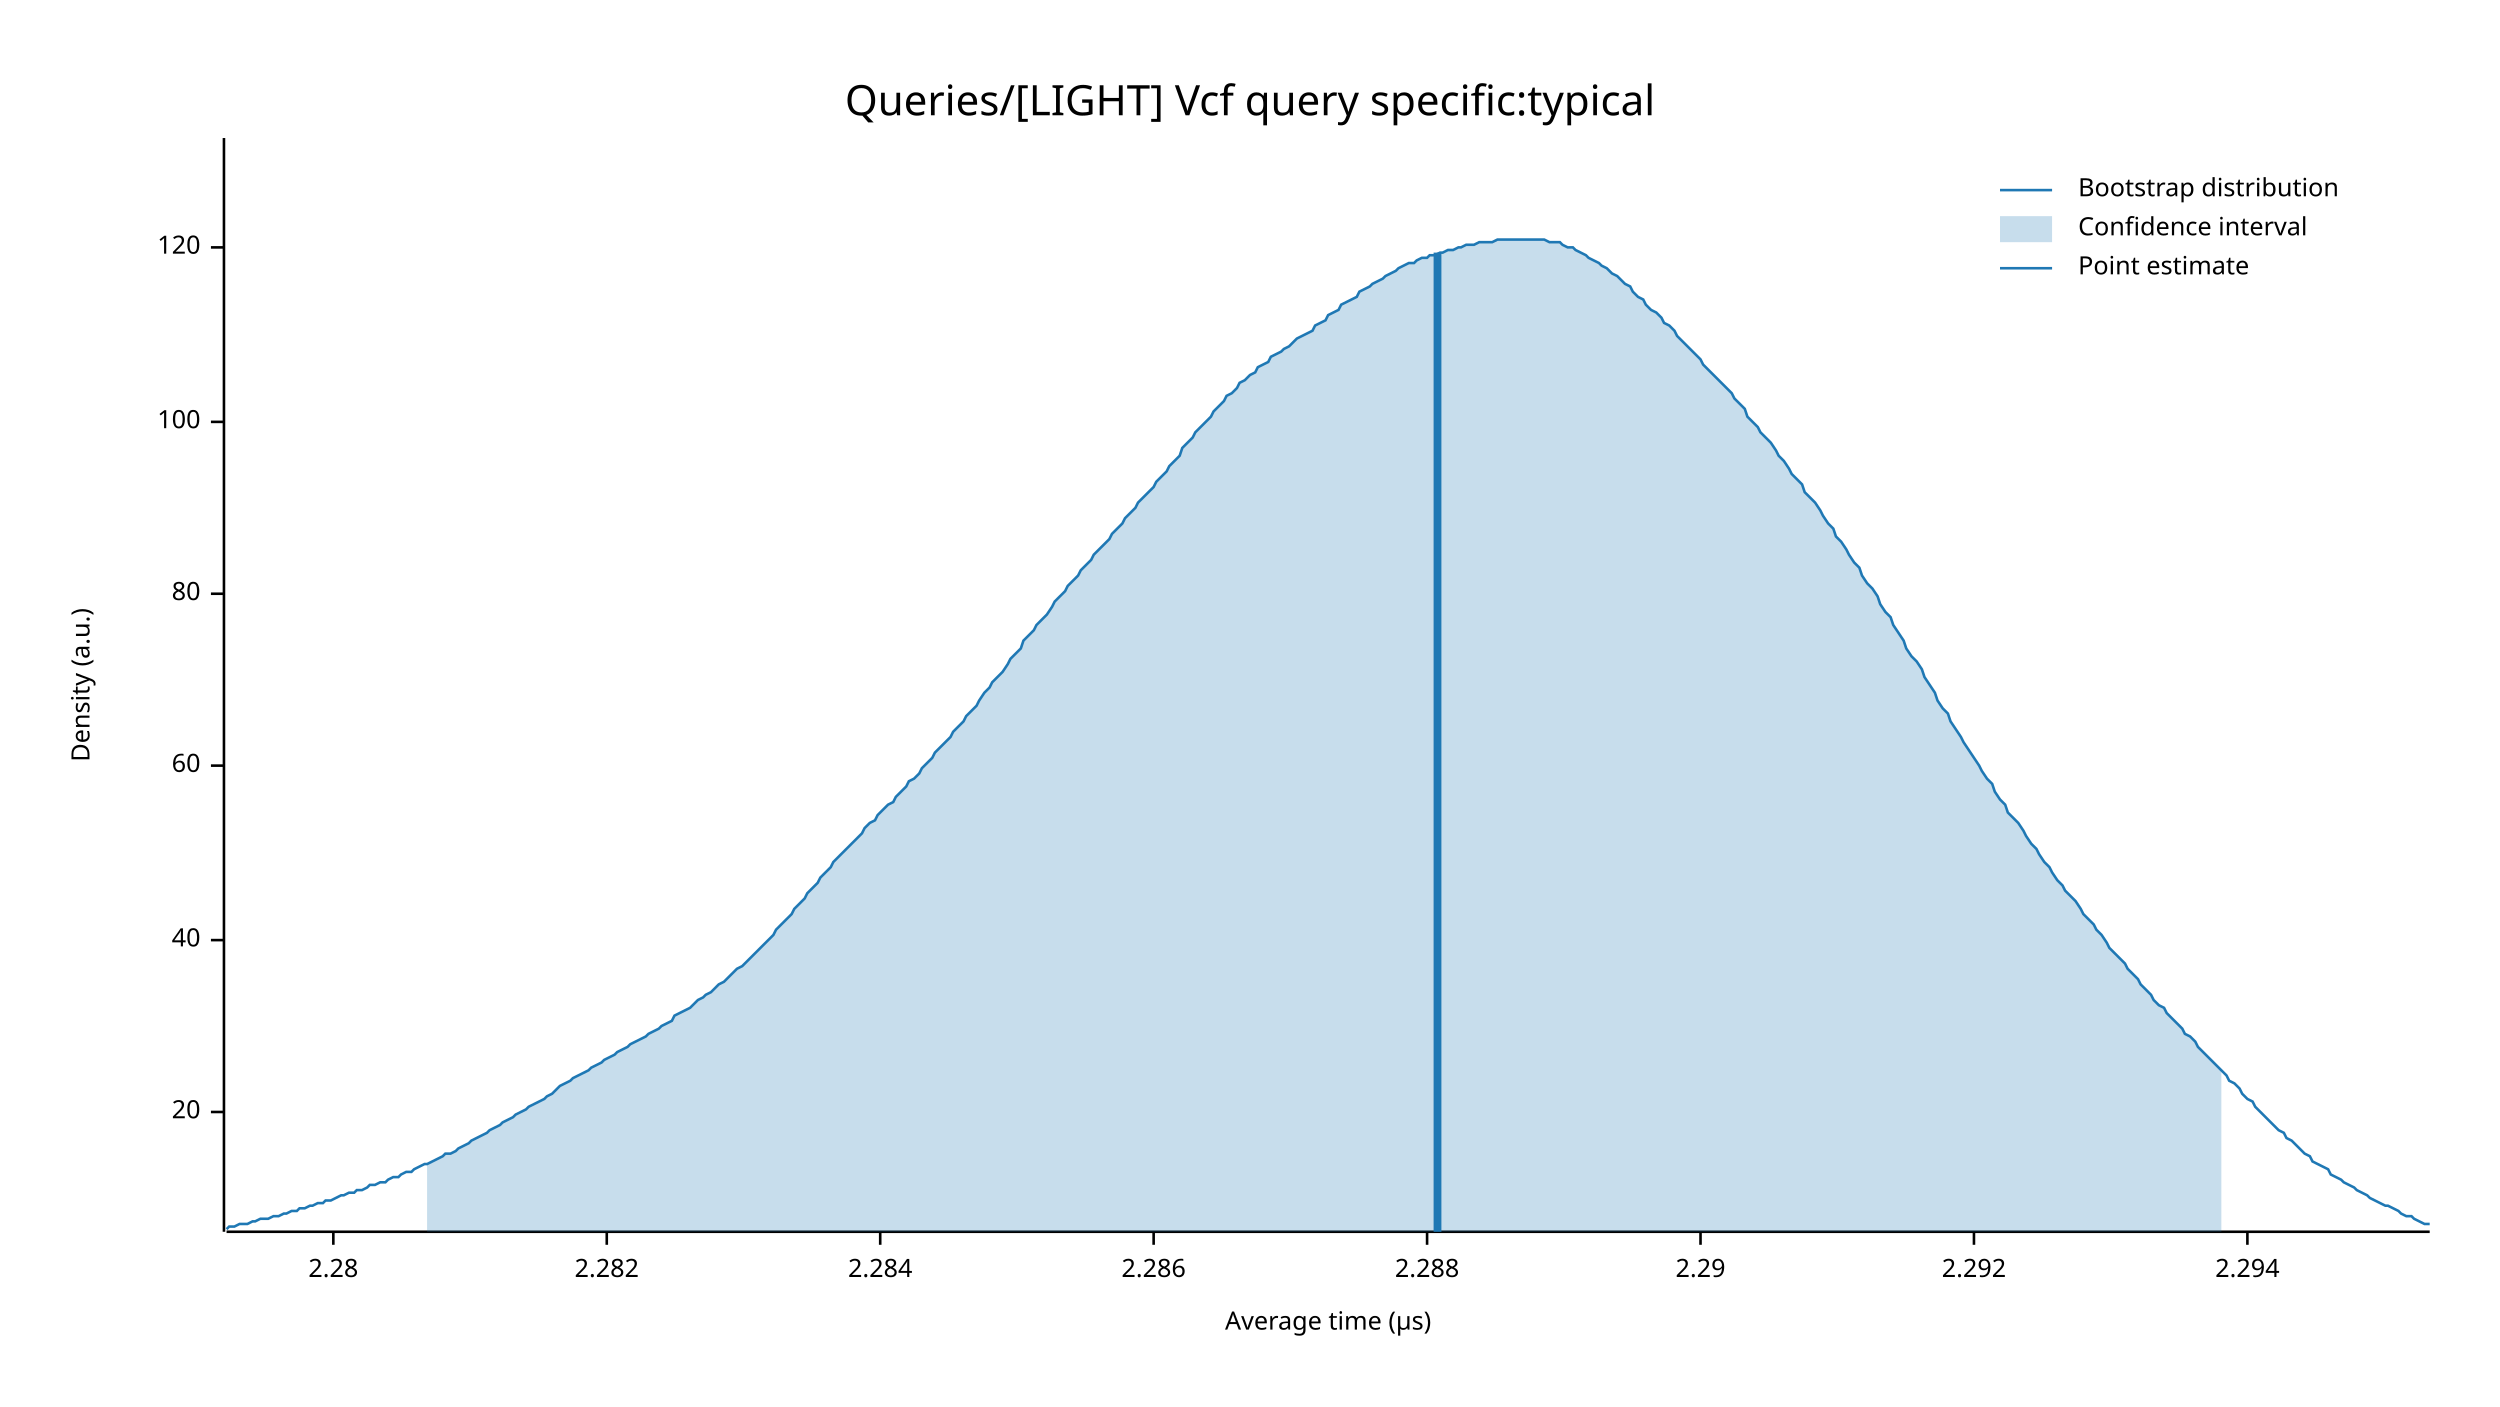
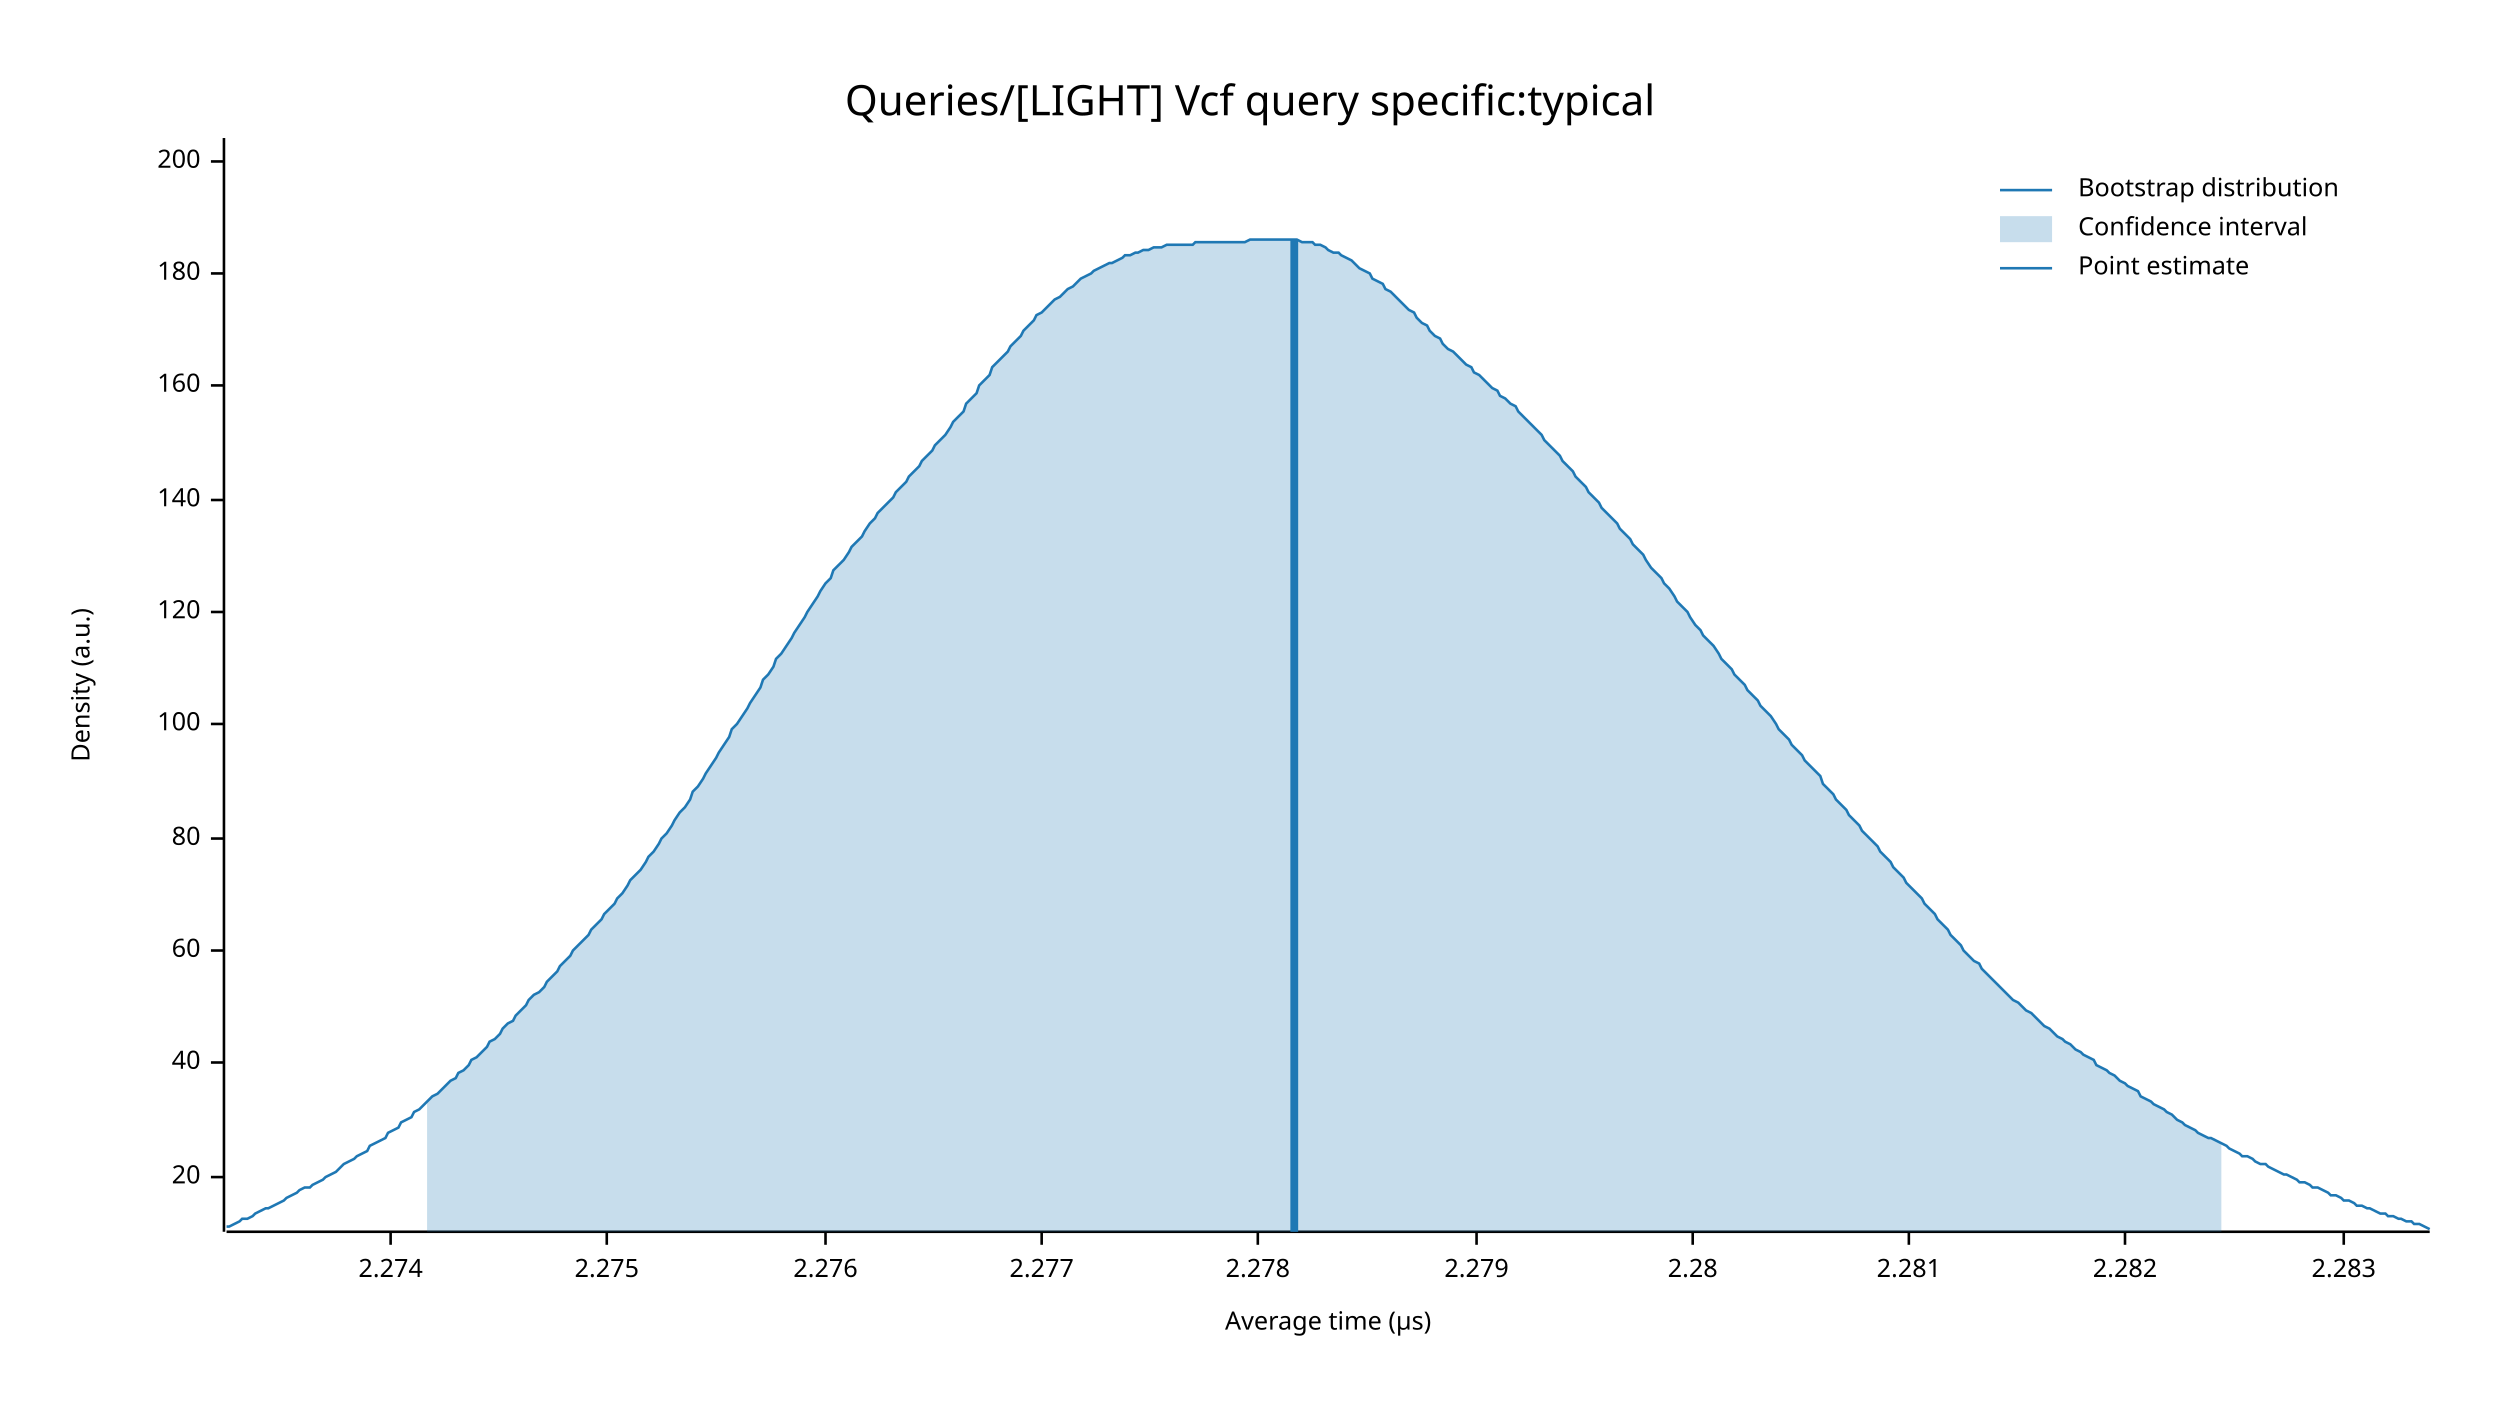
<svg xmlns="http://www.w3.org/2000/svg" width="960" height="540" viewBox="0 0 960 540">
  <text x="480" y="32" dy="0.76em" text-anchor="middle" font-family="sans-serif" font-size="16.129" opacity="1" fill="#000000">
Queries/[LIGHT] Vcf query specific:typical
</text>
  <text x="27" y="263" dy="0.76em" text-anchor="middle" font-family="sans-serif" font-size="9.677" opacity="1" fill="#000000" transform="rotate(270, 27, 263)">
Density (a.u.)
</text>
  <text x="510" y="513" dy="-0.5ex" text-anchor="middle" font-family="sans-serif" font-size="9.677" opacity="1" fill="#000000">
Average time (µs)
</text>
  <polyline fill="none" opacity="1" stroke="#000000" stroke-width="1" points="86,53 86,473 " />
-   <text x="77" y="427" dy="0.5ex" text-anchor="end" font-family="sans-serif" font-size="9.677" opacity="1" fill="#000000">
+   <text x="77" y="452" dy="0.5ex" text-anchor="end" font-family="sans-serif" font-size="9.677" opacity="1" fill="#000000">
20
</text>
-   <polyline fill="none" opacity="1" stroke="#000000" stroke-width="1" points="81,427 86,427 " />
-   <text x="77" y="361" dy="0.5ex" text-anchor="end" font-family="sans-serif" font-size="9.677" opacity="1" fill="#000000">
+   <polyline fill="none" opacity="1" stroke="#000000" stroke-width="1" points="81,452 86,452 " />
+   <text x="77" y="408" dy="0.5ex" text-anchor="end" font-family="sans-serif" font-size="9.677" opacity="1" fill="#000000">
40
</text>
-   <polyline fill="none" opacity="1" stroke="#000000" stroke-width="1" points="81,361 86,361 " />
-   <text x="77" y="294" dy="0.5ex" text-anchor="end" font-family="sans-serif" font-size="9.677" opacity="1" fill="#000000">
+   <polyline fill="none" opacity="1" stroke="#000000" stroke-width="1" points="81,408 86,408 " />
+   <text x="77" y="365" dy="0.5ex" text-anchor="end" font-family="sans-serif" font-size="9.677" opacity="1" fill="#000000">
60
</text>
-   <polyline fill="none" opacity="1" stroke="#000000" stroke-width="1" points="81,294 86,294 " />
-   <text x="77" y="228" dy="0.5ex" text-anchor="end" font-family="sans-serif" font-size="9.677" opacity="1" fill="#000000">
+   <polyline fill="none" opacity="1" stroke="#000000" stroke-width="1" points="81,365 86,365 " />
+   <text x="77" y="322" dy="0.5ex" text-anchor="end" font-family="sans-serif" font-size="9.677" opacity="1" fill="#000000">
80
</text>
-   <polyline fill="none" opacity="1" stroke="#000000" stroke-width="1" points="81,228 86,228 " />
-   <text x="77" y="162" dy="0.5ex" text-anchor="end" font-family="sans-serif" font-size="9.677" opacity="1" fill="#000000">
+   <polyline fill="none" opacity="1" stroke="#000000" stroke-width="1" points="81,322 86,322 " />
+   <text x="77" y="278" dy="0.5ex" text-anchor="end" font-family="sans-serif" font-size="9.677" opacity="1" fill="#000000">
100
</text>
-   <polyline fill="none" opacity="1" stroke="#000000" stroke-width="1" points="81,162 86,162 " />
-   <text x="77" y="95" dy="0.5ex" text-anchor="end" font-family="sans-serif" font-size="9.677" opacity="1" fill="#000000">
+   <polyline fill="none" opacity="1" stroke="#000000" stroke-width="1" points="81,278 86,278 " />
+   <text x="77" y="235" dy="0.5ex" text-anchor="end" font-family="sans-serif" font-size="9.677" opacity="1" fill="#000000">
120
</text>
-   <polyline fill="none" opacity="1" stroke="#000000" stroke-width="1" points="81,95 86,95 " />
+   <polyline fill="none" opacity="1" stroke="#000000" stroke-width="1" points="81,235 86,235 " />
+   <text x="77" y="192" dy="0.5ex" text-anchor="end" font-family="sans-serif" font-size="9.677" opacity="1" fill="#000000">
+ 140
+ </text>
+   <polyline fill="none" opacity="1" stroke="#000000" stroke-width="1" points="81,192 86,192 " />
+   <text x="77" y="148" dy="0.5ex" text-anchor="end" font-family="sans-serif" font-size="9.677" opacity="1" fill="#000000">
+ 160
+ </text>
+   <polyline fill="none" opacity="1" stroke="#000000" stroke-width="1" points="81,148 86,148 " />
+   <text x="77" y="105" dy="0.5ex" text-anchor="end" font-family="sans-serif" font-size="9.677" opacity="1" fill="#000000">
+ 180
+ </text>
+   <polyline fill="none" opacity="1" stroke="#000000" stroke-width="1" points="81,105 86,105 " />
+   <text x="77" y="62" dy="0.5ex" text-anchor="end" font-family="sans-serif" font-size="9.677" opacity="1" fill="#000000">
+ 200
+ </text>
+   <polyline fill="none" opacity="1" stroke="#000000" stroke-width="1" points="81,62 86,62 " />
  <polyline fill="none" opacity="1" stroke="#000000" stroke-width="1" points="87,473 933,473 " />
-   <text x="128" y="483" dy="0.76em" text-anchor="middle" font-family="sans-serif" font-size="9.677" opacity="1" fill="#000000">
+   <text x="150" y="483" dy="0.76em" text-anchor="middle" font-family="sans-serif" font-size="9.677" opacity="1" fill="#000000">
+ 2.274
+ </text>
+   <polyline fill="none" opacity="1" stroke="#000000" stroke-width="1" points="150,473 150,478 " />
+   <text x="233" y="483" dy="0.76em" text-anchor="middle" font-family="sans-serif" font-size="9.677" opacity="1" fill="#000000">
+ 2.275
+ </text>
+   <polyline fill="none" opacity="1" stroke="#000000" stroke-width="1" points="233,473 233,478 " />
+   <text x="317" y="483" dy="0.76em" text-anchor="middle" font-family="sans-serif" font-size="9.677" opacity="1" fill="#000000">
+ 2.276
+ </text>
+   <polyline fill="none" opacity="1" stroke="#000000" stroke-width="1" points="317,473 317,478 " />
+   <text x="400" y="483" dy="0.76em" text-anchor="middle" font-family="sans-serif" font-size="9.677" opacity="1" fill="#000000">
+ 2.277
+ </text>
+   <polyline fill="none" opacity="1" stroke="#000000" stroke-width="1" points="400,473 400,478 " />
+   <text x="483" y="483" dy="0.76em" text-anchor="middle" font-family="sans-serif" font-size="9.677" opacity="1" fill="#000000">
+ 2.278
+ </text>
+   <polyline fill="none" opacity="1" stroke="#000000" stroke-width="1" points="483,473 483,478 " />
+   <text x="567" y="483" dy="0.76em" text-anchor="middle" font-family="sans-serif" font-size="9.677" opacity="1" fill="#000000">
+ 2.279
+ </text>
+   <polyline fill="none" opacity="1" stroke="#000000" stroke-width="1" points="567,473 567,478 " />
+   <text x="650" y="483" dy="0.76em" text-anchor="middle" font-family="sans-serif" font-size="9.677" opacity="1" fill="#000000">
2.28
</text>
-   <polyline fill="none" opacity="1" stroke="#000000" stroke-width="1" points="128,473 128,478 " />
-   <text x="233" y="483" dy="0.76em" text-anchor="middle" font-family="sans-serif" font-size="9.677" opacity="1" fill="#000000">
+   <polyline fill="none" opacity="1" stroke="#000000" stroke-width="1" points="650,473 650,478 " />
+   <text x="733" y="483" dy="0.76em" text-anchor="middle" font-family="sans-serif" font-size="9.677" opacity="1" fill="#000000">
+ 2.281
+ </text>
+   <polyline fill="none" opacity="1" stroke="#000000" stroke-width="1" points="733,473 733,478 " />
+   <text x="816" y="483" dy="0.76em" text-anchor="middle" font-family="sans-serif" font-size="9.677" opacity="1" fill="#000000">
2.282
</text>
-   <polyline fill="none" opacity="1" stroke="#000000" stroke-width="1" points="233,473 233,478 " />
-   <text x="338" y="483" dy="0.76em" text-anchor="middle" font-family="sans-serif" font-size="9.677" opacity="1" fill="#000000">
- 2.284
+   <polyline fill="none" opacity="1" stroke="#000000" stroke-width="1" points="816,473 816,478 " />
+   <text x="900" y="483" dy="0.76em" text-anchor="middle" font-family="sans-serif" font-size="9.677" opacity="1" fill="#000000">
+ 2.283
</text>
-   <polyline fill="none" opacity="1" stroke="#000000" stroke-width="1" points="338,473 338,478 " />
-   <text x="443" y="483" dy="0.76em" text-anchor="middle" font-family="sans-serif" font-size="9.677" opacity="1" fill="#000000">
- 2.286
- </text>
-   <polyline fill="none" opacity="1" stroke="#000000" stroke-width="1" points="443,473 443,478 " />
-   <text x="548" y="483" dy="0.76em" text-anchor="middle" font-family="sans-serif" font-size="9.677" opacity="1" fill="#000000">
- 2.288
- </text>
-   <polyline fill="none" opacity="1" stroke="#000000" stroke-width="1" points="548,473 548,478 " />
-   <text x="653" y="483" dy="0.76em" text-anchor="middle" font-family="sans-serif" font-size="9.677" opacity="1" fill="#000000">
- 2.29
- </text>
-   <polyline fill="none" opacity="1" stroke="#000000" stroke-width="1" points="653,473 653,478 " />
-   <text x="758" y="483" dy="0.76em" text-anchor="middle" font-family="sans-serif" font-size="9.677" opacity="1" fill="#000000">
- 2.292
- </text>
-   <polyline fill="none" opacity="1" stroke="#000000" stroke-width="1" points="758,473 758,478 " />
-   <text x="863" y="483" dy="0.76em" text-anchor="middle" font-family="sans-serif" font-size="9.677" opacity="1" fill="#000000">
- 2.294
- </text>
-   <polyline fill="none" opacity="1" stroke="#000000" stroke-width="1" points="863,473 863,478 " />
-   <polyline fill="none" opacity="1" stroke="#1F78B4" stroke-width="1" points="87,472 88,471 90,471 92,470 93,470 95,470 97,469 98,469 100,468 102,468 103,468 105,467 107,467 109,466 110,466 112,465 114,465 115,464 117,464 119,463 120,463 122,462 124,462 125,461 127,461 129,460 131,459 132,459 134,458 136,458 137,457 139,457 141,456 142,455 144,455 146,454 148,454 149,453 151,452 153,452 154,451 156,450 158,450 159,449 161,448 163,447 164,447 166,446 168,445 170,444 171,443 173,443 175,442 176,441 178,440 180,439 181,438 183,437 185,436 187,435 188,434 190,433 192,432 193,431 195,430 197,429 198,428 200,427 202,426 203,425 205,424 207,423 209,422 210,421 212,420 214,418 215,417 217,416 219,415 220,414 222,413 224,412 226,411 227,410 229,409 231,408 232,407 234,406 236,405 237,404 239,403 241,402 242,401 244,400 246,399 248,398 249,397 251,396 253,395 254,394 256,393 258,392 259,390 261,389 263,388 265,387 266,386 268,384 270,383 271,382 273,381 275,379 276,378 278,377 280,375 281,374 283,372 285,371 287,369 288,368 290,366 292,364 293,363 295,361 297,359 298,357 300,355 302,353 304,351 305,349 307,347 309,345 310,343 312,341 314,339 315,337 317,335 319,333 320,331 322,329 324,327 326,325 327,324 329,322 331,320 332,318 334,316 336,315 337,313 339,311 341,309 343,308 344,306 346,304 348,302 349,300 351,299 353,297 354,295 356,293 358,291 359,289 361,287 363,285 365,283 366,281 368,279 370,277 371,275 373,273 375,271 376,269 378,266 380,264 381,262 383,260 385,258 387,255 388,253 390,251 392,249 393,246 395,244 397,242 398,240 400,238 402,236 404,233 405,231 407,229 409,227 410,225 412,223 414,221 415,219 417,217 419,215 420,213 422,211 424,209 426,207 427,205 429,203 431,201 432,199 434,197 436,195 437,193 439,191 441,189 443,187 444,185 446,183 448,181 449,179 451,177 453,175 454,172 456,170 458,168 459,166 461,164 463,162 465,160 466,158 468,156 470,154 471,152 473,151 475,149 476,147 478,146 480,144 482,143 483,141 485,140 487,139 488,137 490,136 492,135 493,134 495,133 497,131 498,130 500,129 502,128 504,127 505,125 507,124 509,123 510,121 512,120 514,119 515,117 517,116 519,115 521,114 522,112 524,111 526,110 527,109 529,108 531,107 532,106 534,105 536,104 537,103 539,102 541,101 543,101 544,100 546,99 548,99 549,98 551,98 553,97 554,97 556,96 558,96 560,95 561,95 563,94 565,94 566,94 568,93 570,93 571,93 573,93 575,92 576,92 578,92 580,92 582,92 583,92 585,92 587,92 588,92 590,92 592,92 593,92 595,93 597,93 599,93 600,94 602,95 604,95 605,96 607,97 609,98 610,99 612,100 614,101 615,102 617,103 619,105 621,106 622,107 624,109 626,110 627,112 629,114 631,115 632,117 634,119 636,120 638,122 639,124 641,125 643,127 644,129 646,131 648,133 649,134 651,136 653,138 654,140 656,142 658,144 660,146 661,147 663,149 665,151 666,153 668,155 670,157 671,160 673,162 675,164 676,166 678,168 680,170 682,173 683,175 685,177 687,180 688,182 690,184 692,186 693,189 695,191 697,193 699,196 700,198 702,201 704,203 705,206 707,208 709,211 710,213 712,216 714,218 715,221 717,224 719,226 721,229 722,232 724,235 726,237 727,240 729,243 731,246 732,249 734,252 736,254 738,257 739,260 741,263 743,266 744,269 746,272 748,274 749,277 751,280 753,283 754,285 756,288 758,291 760,294 761,296 763,299 765,301 766,304 768,307 770,309 771,312 773,314 775,316 777,319 778,321 780,324 782,326 783,328 785,331 787,333 788,335 790,338 792,340 793,342 795,344 797,346 799,349 800,351 802,353 804,355 805,357 807,359 809,362 810,364 812,366 814,368 816,370 817,372 819,374 821,376 822,378 824,380 826,382 827,384 829,386 831,387 832,389 834,391 836,393 838,395 839,397 841,398 843,400 844,402 846,404 848,406 849,407 851,409 853,411 855,413 856,415 858,416 860,418 861,420 863,422 865,423 866,425 868,427 870,429 871,430 873,432 875,434 877,435 878,437 880,438 882,440 883,441 885,443 887,444 888,446 890,447 892,448 894,449 895,451 897,452 899,453 900,454 902,455 904,456 905,457 907,458 909,459 910,460 912,461 914,462 916,463 917,463 919,464 921,465 922,466 924,467 926,467 927,468 929,469 931,470 933,470 " />
-   <polygon opacity="0.25" fill="#1F78B4" points="164,447 166,446 168,445 170,444 171,443 173,443 175,442 176,441 178,440 180,439 181,438 183,437 185,436 187,435 188,434 190,433 192,432 193,431 195,430 197,429 198,428 200,427 202,426 203,425 205,424 207,423 209,422 210,421 212,420 214,418 215,417 217,416 219,415 220,414 222,413 224,412 226,411 227,410 229,409 231,408 232,407 234,406 236,405 237,404 239,403 241,402 242,401 244,400 246,399 248,398 249,397 251,396 253,395 254,394 256,393 258,392 259,390 261,389 263,388 265,387 266,386 268,384 270,383 271,382 273,381 275,379 276,378 278,377 280,375 281,374 283,372 285,371 287,369 288,368 290,366 292,364 293,363 295,361 297,359 298,357 300,355 302,353 304,351 305,349 307,347 309,345 310,343 312,341 314,339 315,337 317,335 319,333 320,331 322,329 324,327 326,325 327,324 329,322 331,320 332,318 334,316 336,315 337,313 339,311 341,309 343,308 344,306 346,304 348,302 349,300 351,299 353,297 354,295 356,293 358,291 359,289 361,287 363,285 365,283 366,281 368,279 370,277 371,275 373,273 375,271 376,269 378,266 380,264 381,262 383,260 385,258 387,255 388,253 390,251 392,249 393,246 395,244 397,242 398,240 400,238 402,236 404,233 405,231 407,229 409,227 410,225 412,223 414,221 415,219 417,217 419,215 420,213 422,211 424,209 426,207 427,205 429,203 431,201 432,199 434,197 436,195 437,193 439,191 441,189 443,187 444,185 446,183 448,181 449,179 451,177 453,175 454,172 456,170 458,168 459,166 461,164 463,162 465,160 466,158 468,156 470,154 471,152 473,151 475,149 476,147 478,146 480,144 482,143 483,141 485,140 487,139 488,137 490,136 492,135 493,134 495,133 497,131 498,130 500,129 502,128 504,127 505,125 507,124 509,123 510,121 512,120 514,119 515,117 517,116 519,115 521,114 522,112 524,111 526,110 527,109 529,108 531,107 532,106 534,105 536,104 537,103 539,102 541,101 543,101 544,100 546,99 548,99 549,98 551,98 553,97 554,97 556,96 558,96 560,95 561,95 563,94 565,94 566,94 568,93 570,93 571,93 573,93 575,92 576,92 578,92 580,92 582,92 583,92 585,92 587,92 588,92 590,92 592,92 593,92 595,93 597,93 599,93 600,94 602,95 604,95 605,96 607,97 609,98 610,99 612,100 614,101 615,102 617,103 619,105 621,106 622,107 624,109 626,110 627,112 629,114 631,115 632,117 634,119 636,120 638,122 639,124 641,125 643,127 644,129 646,131 648,133 649,134 651,136 653,138 654,140 656,142 658,144 660,146 661,147 663,149 665,151 666,153 668,155 670,157 671,160 673,162 675,164 676,166 678,168 680,170 682,173 683,175 685,177 687,180 688,182 690,184 692,186 693,189 695,191 697,193 699,196 700,198 702,201 704,203 705,206 707,208 709,211 710,213 712,216 714,218 715,221 717,224 719,226 721,229 722,232 724,235 726,237 727,240 729,243 731,246 732,249 734,252 736,254 738,257 739,260 741,263 743,266 744,269 746,272 748,274 749,277 751,280 753,283 754,285 756,288 758,291 760,294 761,296 763,299 765,301 766,304 768,307 770,309 771,312 773,314 775,316 777,319 778,321 780,324 782,326 783,328 785,331 787,333 788,335 790,338 792,340 793,342 795,344 797,346 799,349 800,351 802,353 804,355 805,357 807,359 809,362 810,364 812,366 814,368 816,370 817,372 819,374 821,376 822,378 824,380 826,382 827,384 829,386 831,387 832,389 834,391 836,393 838,395 839,397 841,398 843,400 844,402 846,404 848,406 849,407 851,409 853,411 853,473 164,473 " />
-   <polyline fill="none" opacity="1" stroke="#1F78B4" stroke-width="3" points="552,473 552,97 " />
+   <polyline fill="none" opacity="1" stroke="#000000" stroke-width="1" points="900,473 900,478 " />
+   <polyline fill="none" opacity="1" stroke="#1F78B4" stroke-width="1" points="87,471 88,471 90,470 92,469 93,468 95,468 97,467 98,466 100,465 102,464 103,464 105,463 107,462 109,461 110,460 112,459 114,458 115,457 117,456 119,456 120,455 122,454 124,453 125,452 127,451 129,450 131,448 132,447 134,446 136,445 137,444 139,443 141,442 142,440 144,439 146,438 148,437 149,435 151,434 153,433 154,431 156,430 158,429 159,427 161,426 163,424 164,423 166,421 168,420 170,418 171,417 173,415 175,414 176,412 178,411 180,409 181,407 183,406 185,404 187,402 188,400 190,399 192,397 193,395 195,393 197,392 198,390 200,388 202,386 203,384 205,382 207,381 209,379 210,377 212,375 214,373 215,371 217,369 219,367 220,365 222,363 224,361 226,359 227,357 229,355 231,353 232,351 234,349 236,347 237,345 239,343 241,340 242,338 244,336 246,334 248,331 249,329 251,327 253,324 254,322 256,320 258,317 259,315 261,312 263,310 265,307 266,304 268,302 270,299 271,297 273,294 275,291 276,289 278,286 280,283 281,280 283,278 285,275 287,272 288,270 290,267 292,264 293,261 295,259 297,256 298,253 300,251 302,248 304,245 305,243 307,240 309,237 310,235 312,232 314,229 315,227 317,224 319,222 320,219 322,217 324,215 326,212 327,210 329,208 331,206 332,204 334,201 336,199 337,197 339,195 341,193 343,191 344,189 346,187 348,185 349,183 351,181 353,179 354,177 356,175 358,173 359,171 361,169 363,167 365,164 366,162 368,160 370,158 371,155 373,153 375,151 376,148 378,146 380,144 381,141 383,139 385,137 387,135 388,133 390,131 392,129 393,127 395,125 397,123 398,121 400,120 402,118 404,116 405,115 407,114 409,112 410,111 412,110 414,108 415,107 417,106 419,105 420,104 422,103 424,102 426,101 427,101 429,100 431,99 432,98 434,98 436,97 437,97 439,96 441,96 443,95 444,95 446,95 448,94 449,94 451,94 453,94 454,94 456,94 458,94 459,93 461,93 463,93 465,93 466,93 468,93 470,93 471,93 473,93 475,93 476,93 478,93 480,92 482,92 483,92 485,92 487,92 488,92 490,92 492,92 493,92 495,92 497,92 498,92 500,93 502,93 504,93 505,94 507,94 509,95 510,96 512,97 514,97 515,98 517,99 519,100 521,102 522,103 524,104 526,105 527,107 529,108 531,109 532,111 534,112 536,114 537,115 539,117 541,119 543,120 544,122 546,124 548,125 549,127 551,129 553,130 554,132 556,134 558,135 560,137 561,138 563,140 565,141 566,143 568,144 570,146 571,147 573,149 575,150 576,152 578,153 580,155 582,156 583,158 585,160 587,162 588,163 590,165 592,167 593,169 595,171 597,173 599,175 600,177 602,179 604,181 605,183 607,185 609,187 610,189 612,191 614,193 615,195 617,197 619,199 621,201 622,203 624,205 626,207 627,209 629,211 631,213 632,215 634,218 636,220 638,222 639,224 641,226 643,229 644,231 646,233 648,235 649,237 651,240 653,242 654,244 656,246 658,248 660,251 661,253 663,255 665,257 666,259 668,261 670,263 671,265 673,267 675,269 676,271 678,273 680,275 682,278 683,280 685,282 687,284 688,286 690,288 692,290 693,292 695,294 697,296 699,298 700,301 702,303 704,305 705,307 707,309 709,311 710,313 712,315 714,317 715,319 717,321 719,323 721,325 722,327 724,329 726,331 727,333 729,335 731,337 732,339 734,341 736,343 738,345 739,347 741,349 743,351 744,353 746,355 748,357 749,359 751,361 753,363 754,365 756,367 758,369 760,370 761,372 763,374 765,376 766,377 768,379 770,381 771,382 773,384 775,385 777,387 778,388 780,389 782,391 783,392 785,394 787,395 788,396 790,398 792,399 793,400 795,401 797,403 799,404 800,405 802,406 804,407 805,409 807,410 809,411 810,412 812,413 814,415 816,416 817,417 819,418 821,419 822,421 824,422 826,423 827,424 829,425 831,426 832,427 834,428 836,430 838,431 839,432 841,433 843,434 844,435 846,436 848,437 849,437 851,438 853,439 855,440 856,441 858,442 860,443 861,444 863,444 865,445 866,446 868,447 870,447 871,448 873,449 875,450 877,451 878,451 880,452 882,453 883,454 885,454 887,455 888,456 890,456 892,457 894,458 895,459 897,459 899,460 900,461 902,461 904,462 905,463 907,463 909,464 910,464 912,465 914,466 916,466 917,467 919,467 921,468 922,468 924,469 926,469 927,470 929,470 931,471 933,472 " />
+   <polygon opacity="0.25" fill="#1F78B4" points="164,423 166,421 168,420 170,418 171,417 173,415 175,414 176,412 178,411 180,409 181,407 183,406 185,404 187,402 188,400 190,399 192,397 193,395 195,393 197,392 198,390 200,388 202,386 203,384 205,382 207,381 209,379 210,377 212,375 214,373 215,371 217,369 219,367 220,365 222,363 224,361 226,359 227,357 229,355 231,353 232,351 234,349 236,347 237,345 239,343 241,340 242,338 244,336 246,334 248,331 249,329 251,327 253,324 254,322 256,320 258,317 259,315 261,312 263,310 265,307 266,304 268,302 270,299 271,297 273,294 275,291 276,289 278,286 280,283 281,280 283,278 285,275 287,272 288,270 290,267 292,264 293,261 295,259 297,256 298,253 300,251 302,248 304,245 305,243 307,240 309,237 310,235 312,232 314,229 315,227 317,224 319,222 320,219 322,217 324,215 326,212 327,210 329,208 331,206 332,204 334,201 336,199 337,197 339,195 341,193 343,191 344,189 346,187 348,185 349,183 351,181 353,179 354,177 356,175 358,173 359,171 361,169 363,167 365,164 366,162 368,160 370,158 371,155 373,153 375,151 376,148 378,146 380,144 381,141 383,139 385,137 387,135 388,133 390,131 392,129 393,127 395,125 397,123 398,121 400,120 402,118 404,116 405,115 407,114 409,112 410,111 412,110 414,108 415,107 417,106 419,105 420,104 422,103 424,102 426,101 427,101 429,100 431,99 432,98 434,98 436,97 437,97 439,96 441,96 443,95 444,95 446,95 448,94 449,94 451,94 453,94 454,94 456,94 458,94 459,93 461,93 463,93 465,93 466,93 468,93 470,93 471,93 473,93 475,93 476,93 478,93 480,92 482,92 483,92 485,92 487,92 488,92 490,92 492,92 493,92 495,92 497,92 498,92 500,93 502,93 504,93 505,94 507,94 509,95 510,96 512,97 514,97 515,98 517,99 519,100 521,102 522,103 524,104 526,105 527,107 529,108 531,109 532,111 534,112 536,114 537,115 539,117 541,119 543,120 544,122 546,124 548,125 549,127 551,129 553,130 554,132 556,134 558,135 560,137 561,138 563,140 565,141 566,143 568,144 570,146 571,147 573,149 575,150 576,152 578,153 580,155 582,156 583,158 585,160 587,162 588,163 590,165 592,167 593,169 595,171 597,173 599,175 600,177 602,179 604,181 605,183 607,185 609,187 610,189 612,191 614,193 615,195 617,197 619,199 621,201 622,203 624,205 626,207 627,209 629,211 631,213 632,215 634,218 636,220 638,222 639,224 641,226 643,229 644,231 646,233 648,235 649,237 651,240 653,242 654,244 656,246 658,248 660,251 661,253 663,255 665,257 666,259 668,261 670,263 671,265 673,267 675,269 676,271 678,273 680,275 682,278 683,280 685,282 687,284 688,286 690,288 692,290 693,292 695,294 697,296 699,298 700,301 702,303 704,305 705,307 707,309 709,311 710,313 712,315 714,317 715,319 717,321 719,323 721,325 722,327 724,329 726,331 727,333 729,335 731,337 732,339 734,341 736,343 738,345 739,347 741,349 743,351 744,353 746,355 748,357 749,359 751,361 753,363 754,365 756,367 758,369 760,370 761,372 763,374 765,376 766,377 768,379 770,381 771,382 773,384 775,385 777,387 778,388 780,389 782,391 783,392 785,394 787,395 788,396 790,398 792,399 793,400 795,401 797,403 799,404 800,405 802,406 804,407 805,409 807,410 809,411 810,412 812,413 814,415 816,416 817,417 819,418 821,419 822,421 824,422 826,423 827,424 829,425 831,426 832,427 834,428 836,430 838,431 839,432 841,433 843,434 844,435 846,436 848,437 849,437 851,438 853,439 853,473 164,473 " />
+   <polyline fill="none" opacity="1" stroke="#1F78B4" stroke-width="3" points="497,473 497,92 " />
  <text x="798" y="68" dy="0.76em" text-anchor="start" font-family="sans-serif" font-size="9.677" opacity="1" fill="#000000">
Bootstrap distribution
</text>
  <text x="798" y="83" dy="0.76em" text-anchor="start" font-family="sans-serif" font-size="9.677" opacity="1" fill="#000000">
Confidence interval
</text>
  <text x="798" y="98" dy="0.76em" text-anchor="start" font-family="sans-serif" font-size="9.677" opacity="1" fill="#000000">
Point estimate
</text>
  <polyline fill="none" opacity="1" stroke="#1F78B4" stroke-width="1" points="768,73 788,73 " />
  <rect x="768" y="83" width="20" height="10" opacity="0.25" fill="#1F78B4" stroke="none" />
  <polyline fill="none" opacity="1" stroke="#1F78B4" stroke-width="1" points="768,103 788,103 " />
</svg>
